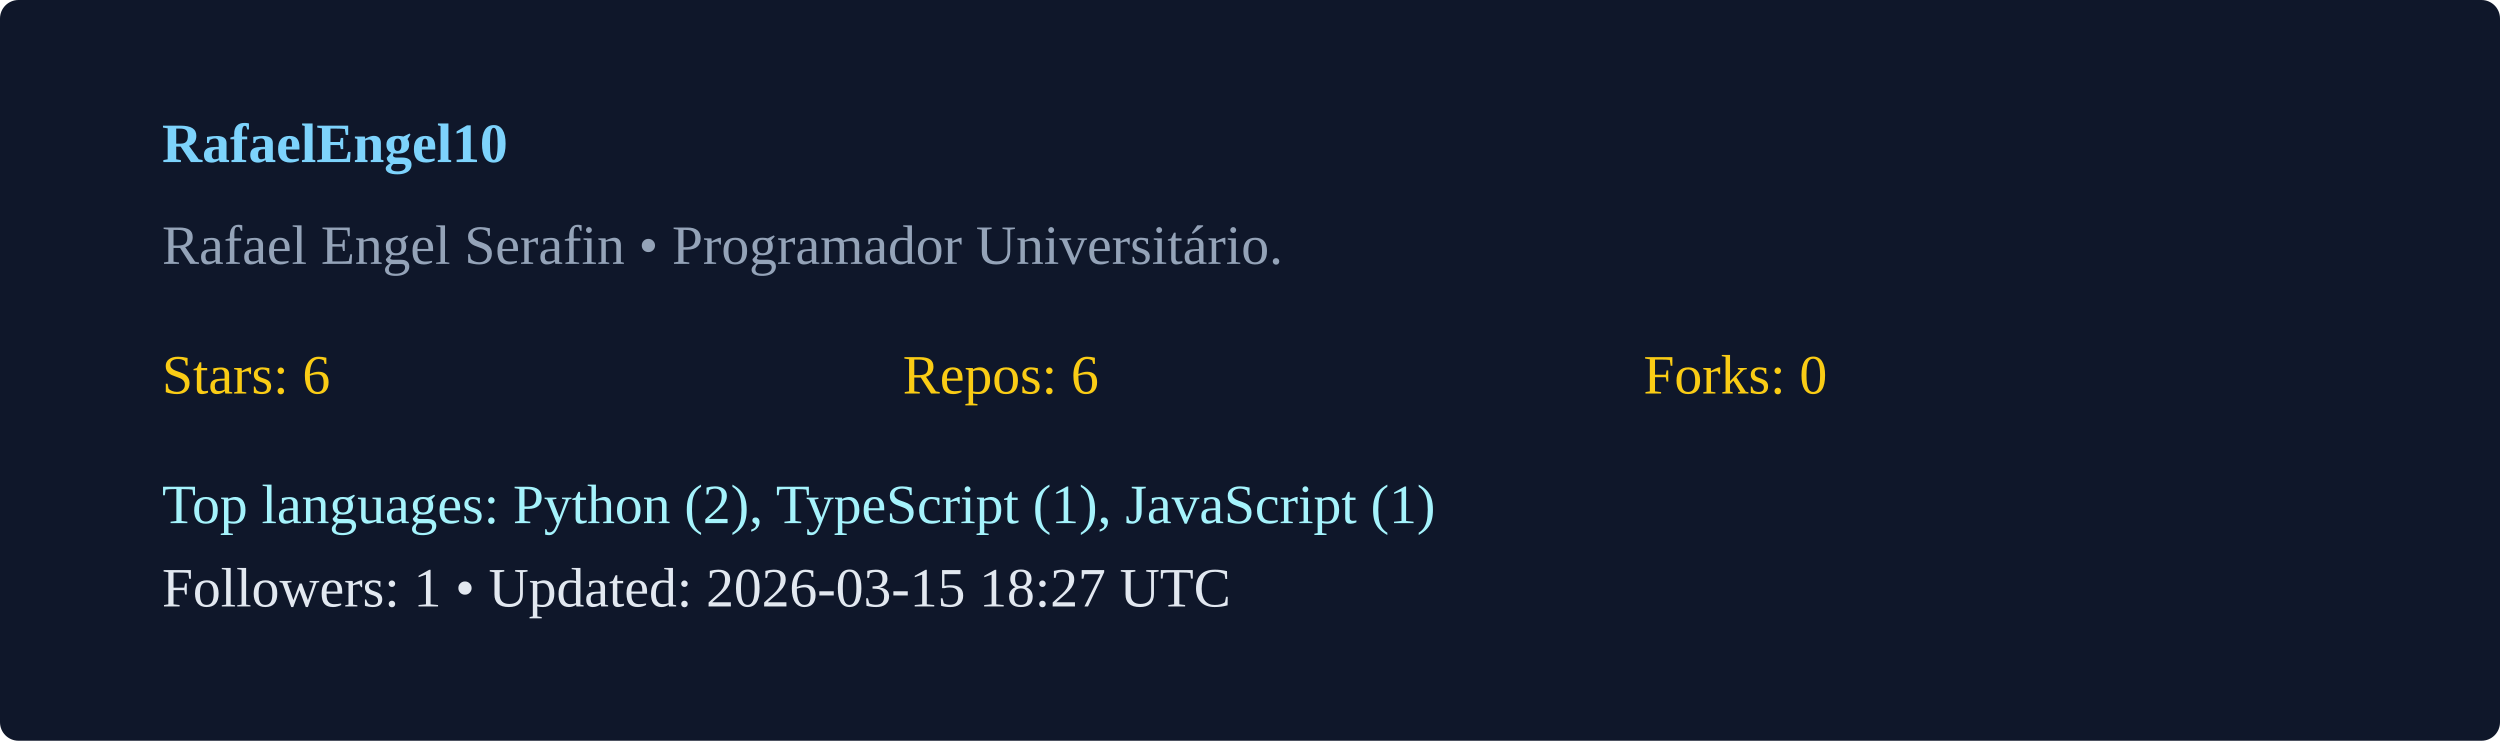
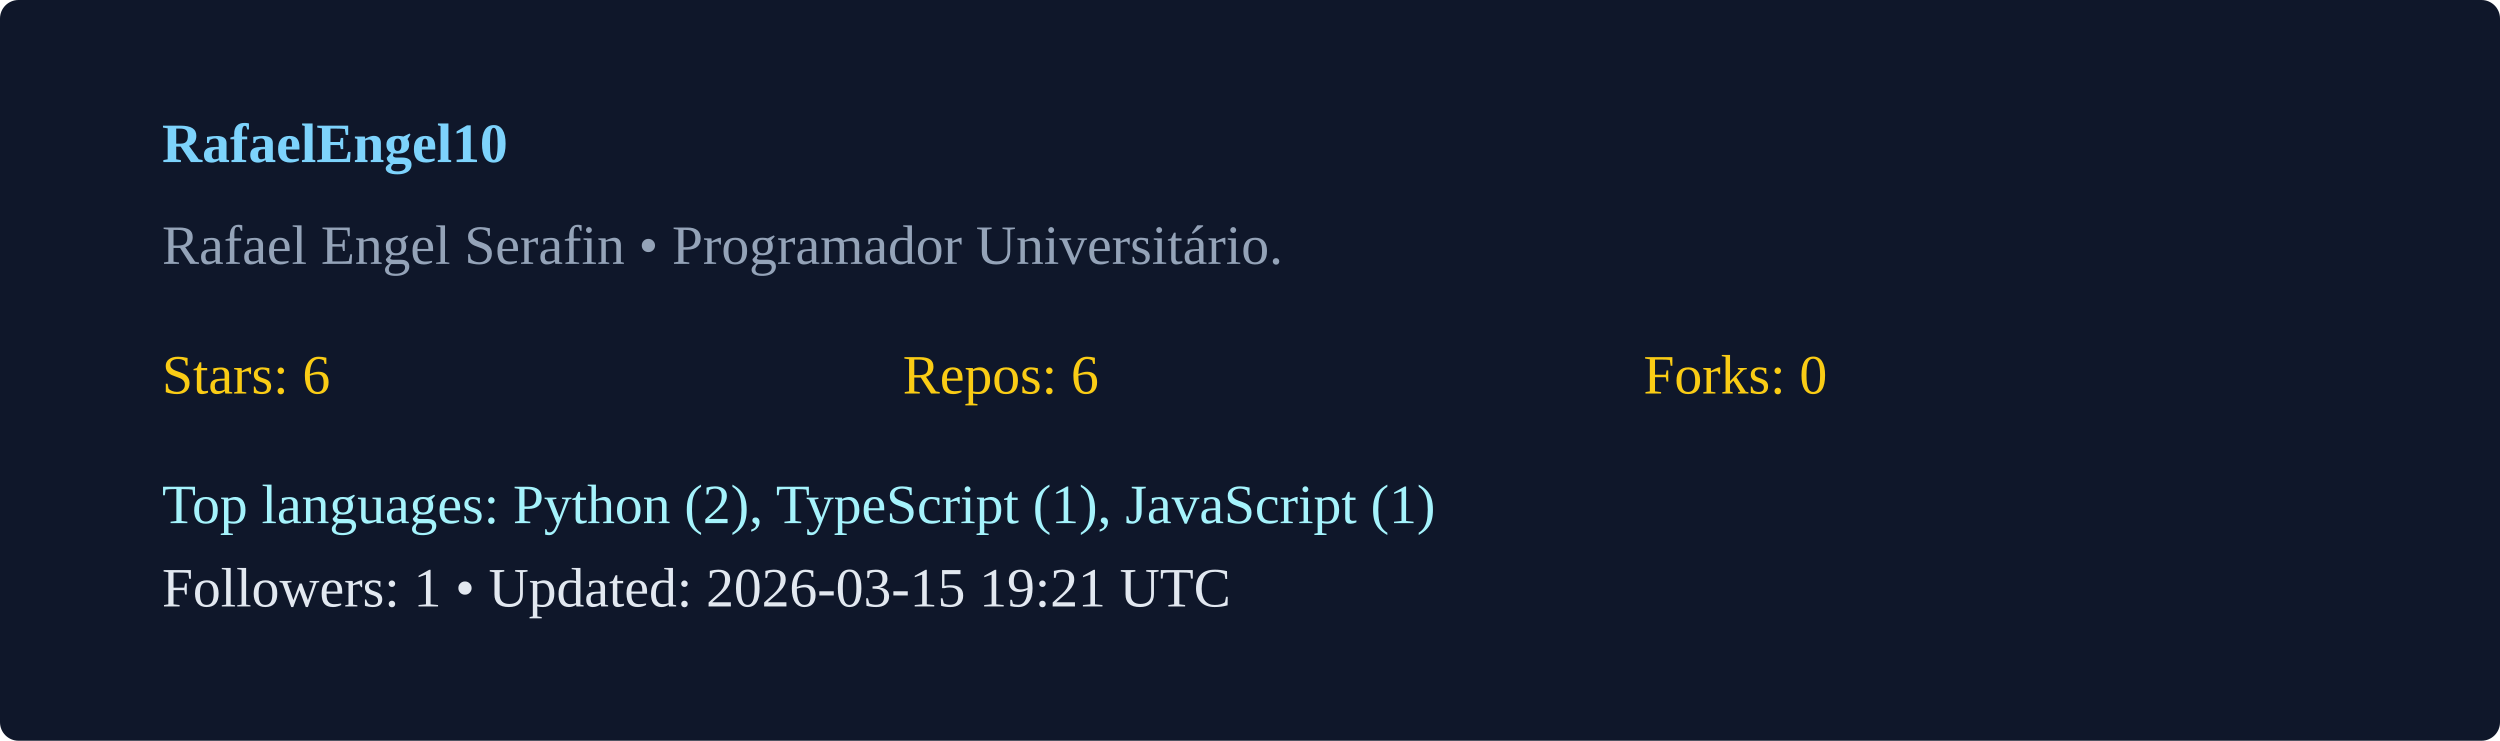
<svg xmlns="http://www.w3.org/2000/svg" width="540" height="160" viewBox="0 0 540 160">
  <rect width="100%" height="100%" rx="4" fill="#0f172a" />
  <g transform="translate(35,35)">
    <text x="0" y="0" fill="#7dd3fc" font-weight="600">RafaelEngel10</text>
    <text x="0" y="22" fill="#94a3b8">Rafael Engel Serafin  • Programador Universitário. </text>
    <g transform="translate(0,50)">
      <text x="0" y="0" fill="#facc15">Stars: 6</text>
      <text x="160" y="0" fill="#facc15">Repos: 6</text>
      <text x="320" y="0" fill="#facc15">Forks: 0</text>
      <text x="0" y="28" fill="#a5f3fc">Top languages: Python (2), TypeScript (1), JavaScript (1)</text>
-       <text x="0" y="46" fill="#e2e8f0">Followers: 1 • Updated: 2026-03-15 18:27 UTC</text>
+       <text x="0" y="46" fill="#e2e8f0">Followers: 1 • Updated: 2026-03-15 19:21 UTC</text>
    </g>
  </g>
</svg>
